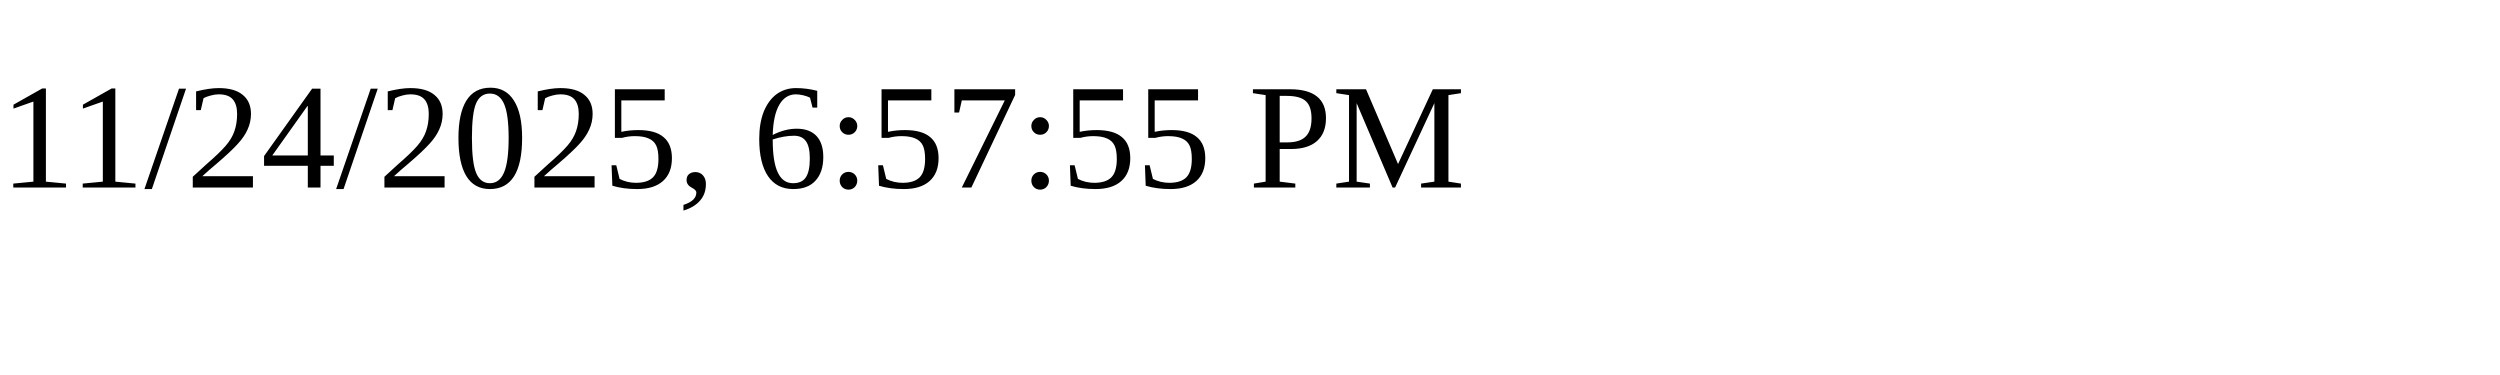
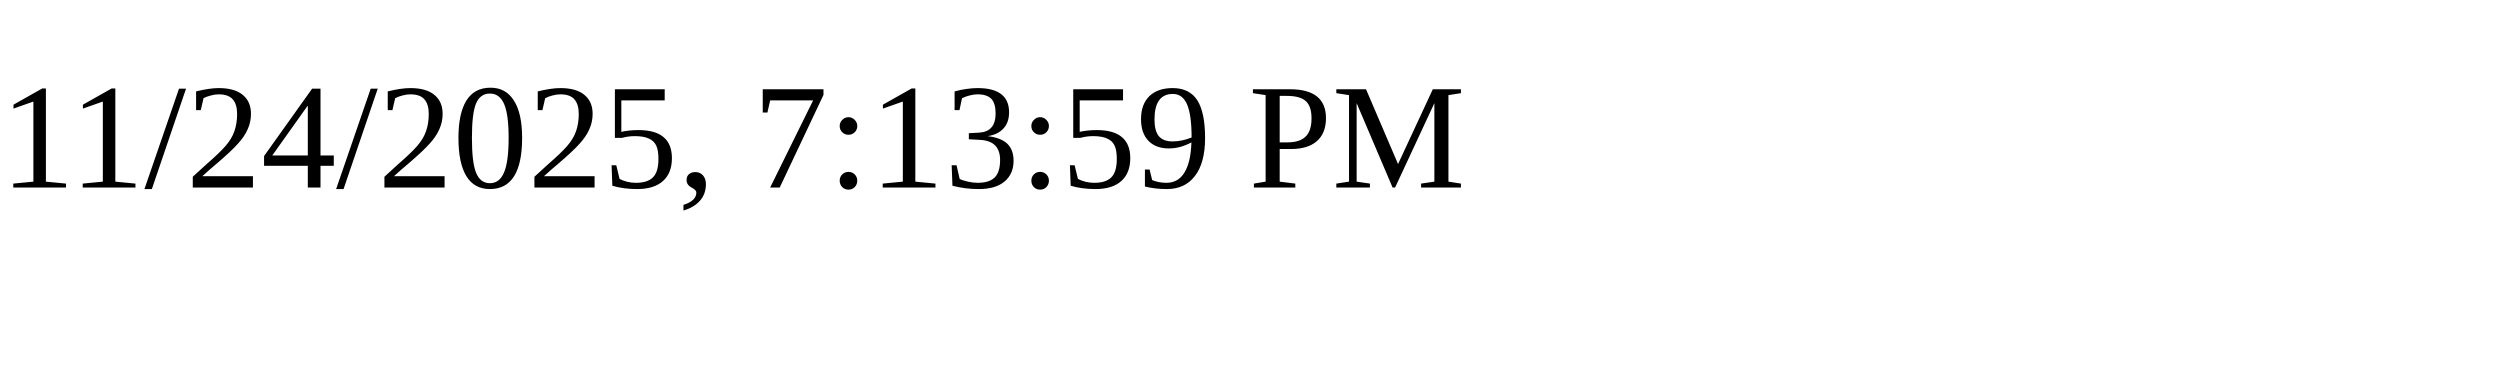
<svg xmlns="http://www.w3.org/2000/svg" height="30" width="200">
-   <text x="0" y="15">11/24/2025, 6:57:55 PM</text>
+   <text x="0" y="15">11/24/2025, 7:13:59 PM</text>
</svg>
